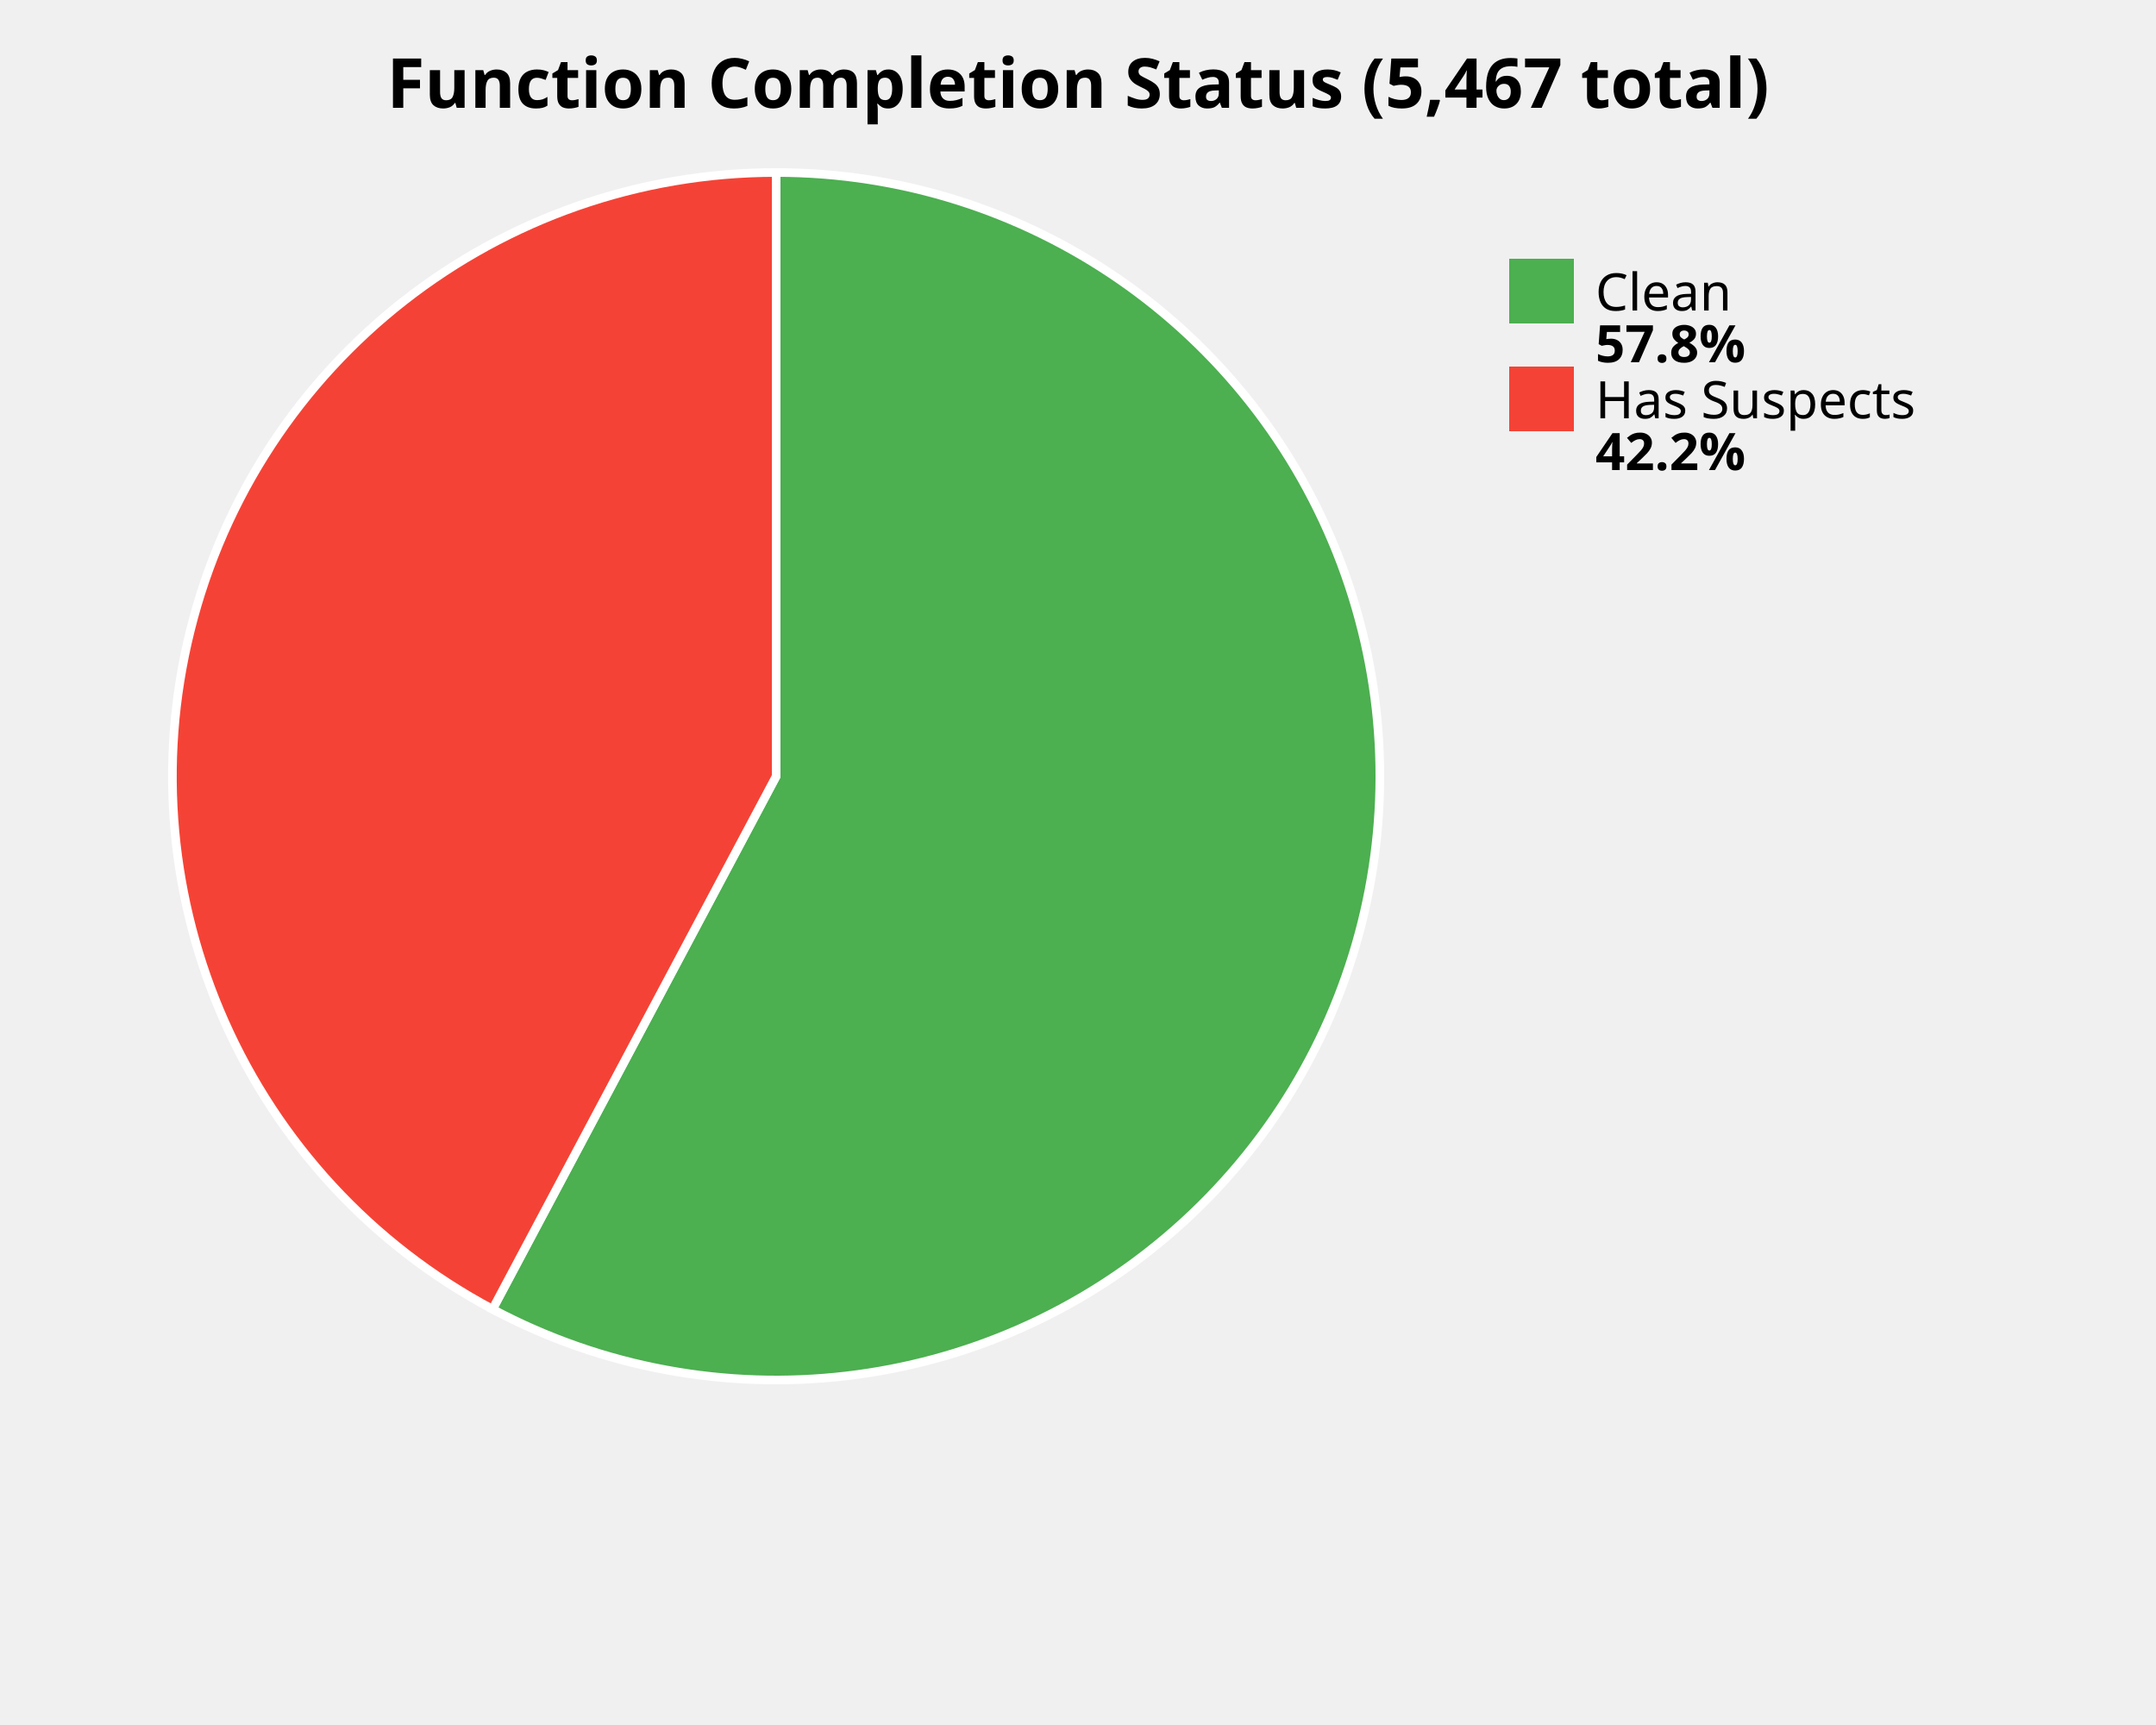
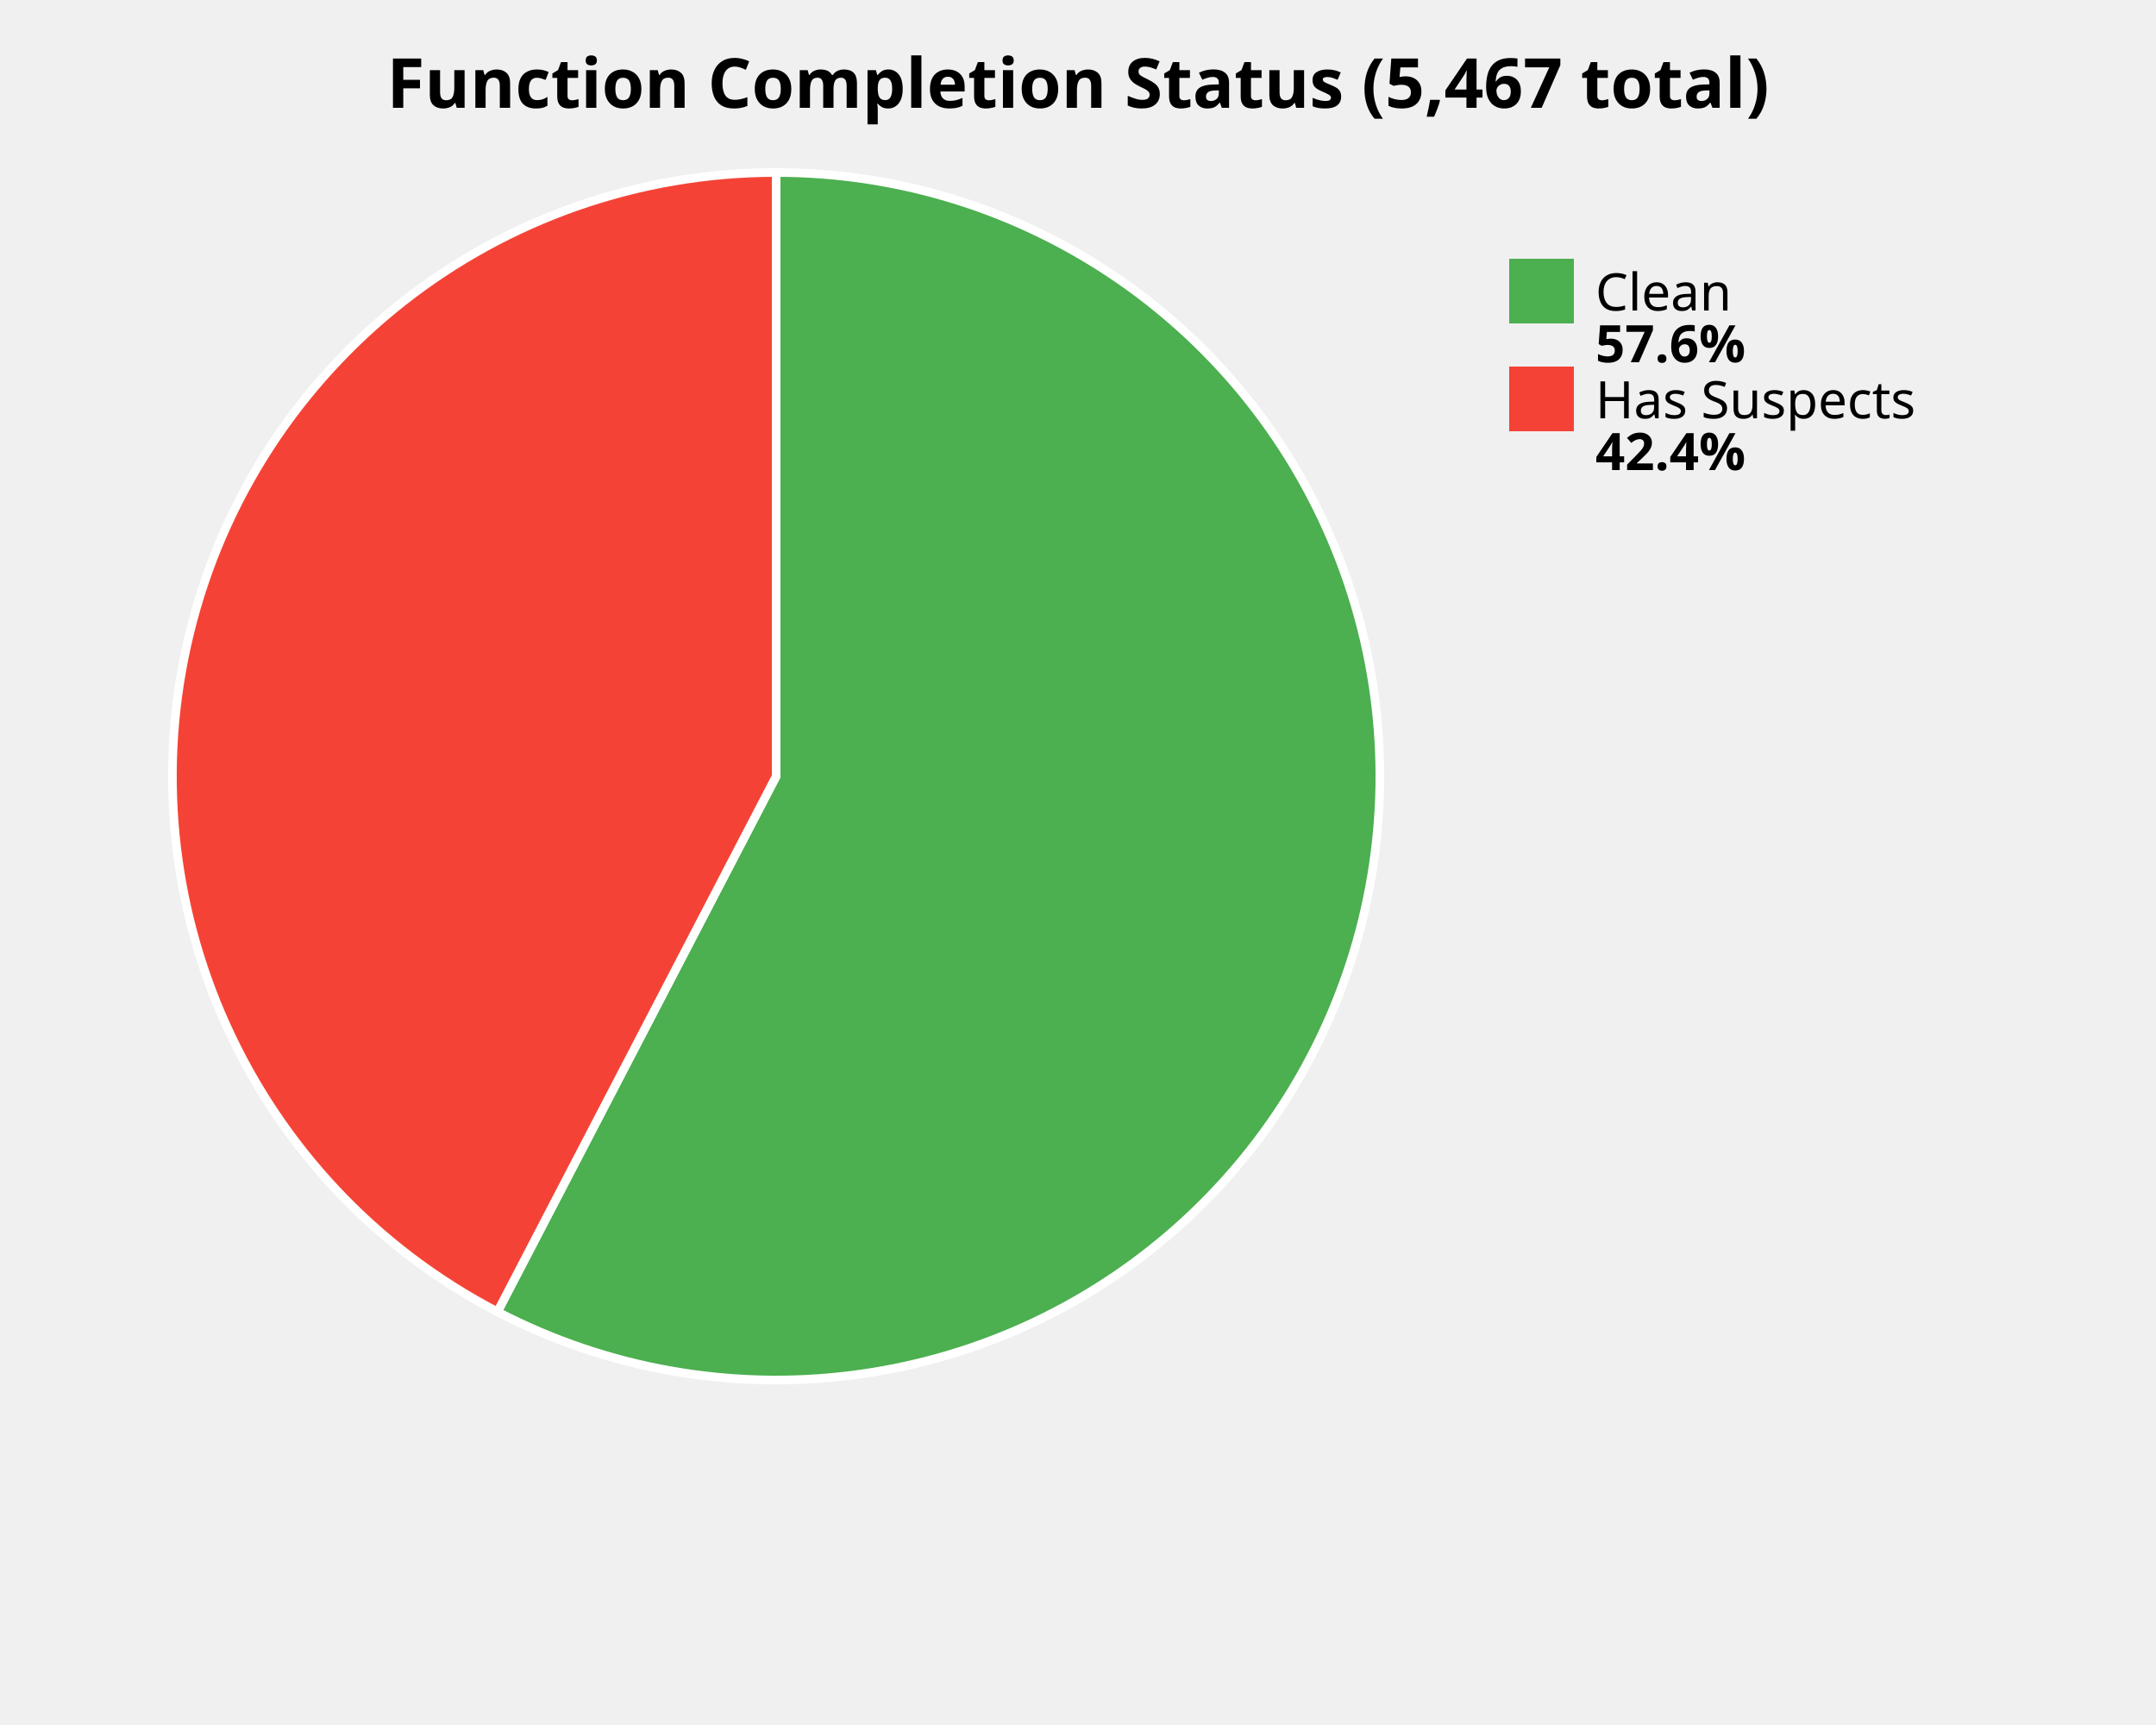
<svg xmlns="http://www.w3.org/2000/svg" width="500" height="400" viewBox="0 0 500 400">
  <style>
    .title { font: bold 16px sans-serif; }
    .label { font: 12px sans-serif; }
    .value { font: bold 12px sans-serif; }
  </style>
  <rect width="100%%" height="100%%" fill="white" />
  <text x="250" y="25" class="title" text-anchor="middle">Function Completion Status (5,467 total)</text>
-   <path d="M 180,180 L 180.00,40.00 A 140,140 0 1,1 114.23,303.59 Z" fill="#4CAF50" stroke="white" stroke-width="2" />
-   <path d="M 180,180 L 114.23,303.59 A 140,140 0 0,1 180.00,40.00 Z" fill="#F44336" stroke="white" stroke-width="2" />
+   <path d="M 180,180 L 180.00,40.00 A 140,140 0 1,1 115.37,304.19 Z" fill="#4CAF50" stroke="white" stroke-width="2" />
+   <path d="M 180,180 L 115.37,304.19 A 140,140 0 0,1 180.00,40.00 Z" fill="#F44336" stroke="white" stroke-width="2" />
  <rect x="350" y="60" width="15" height="15" fill="#4CAF50" />
  <text x="370" y="72" class="label">Clean</text>
-   <text x="370" y="84" class="value">57.8%</text>
+   <text x="370" y="84" class="value">57.6%</text>
  <rect x="350" y="85" width="15" height="15" fill="#F44336" />
  <text x="370" y="97" class="label">Has Suspects</text>
-   <text x="370" y="109" class="value">42.2%</text>
+   <text x="370" y="109" class="value">42.4%</text>
</svg>
